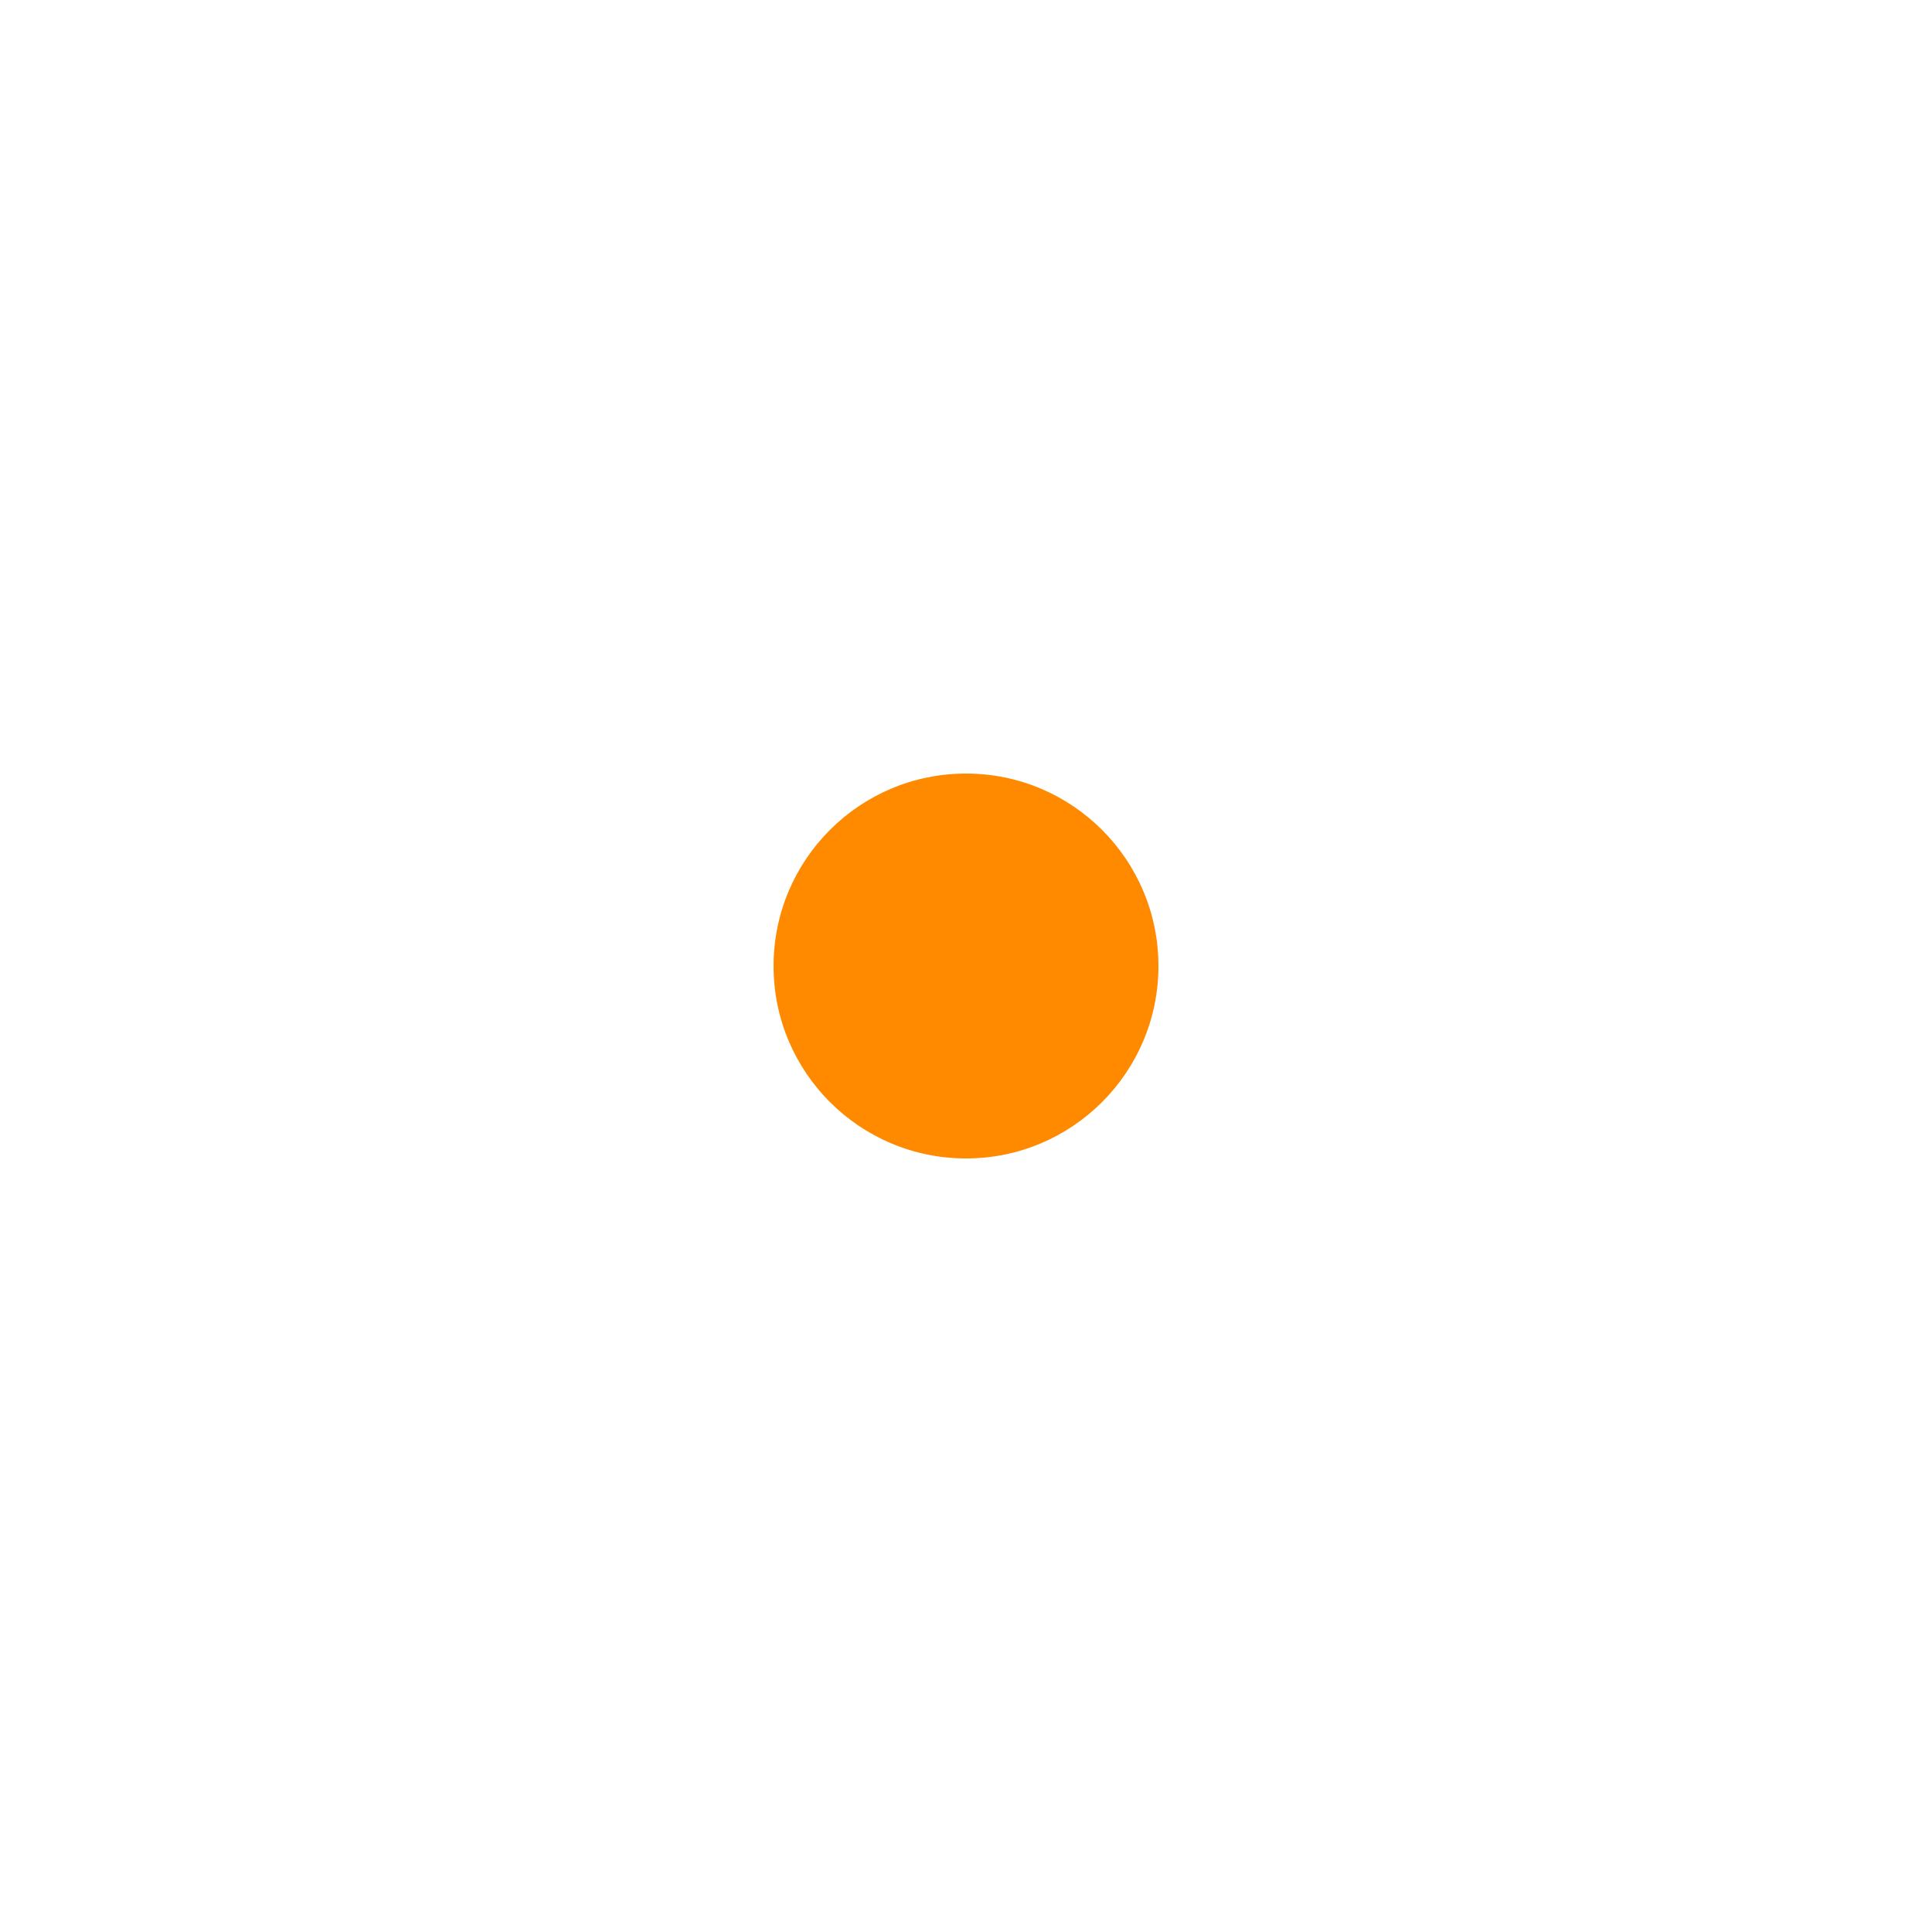
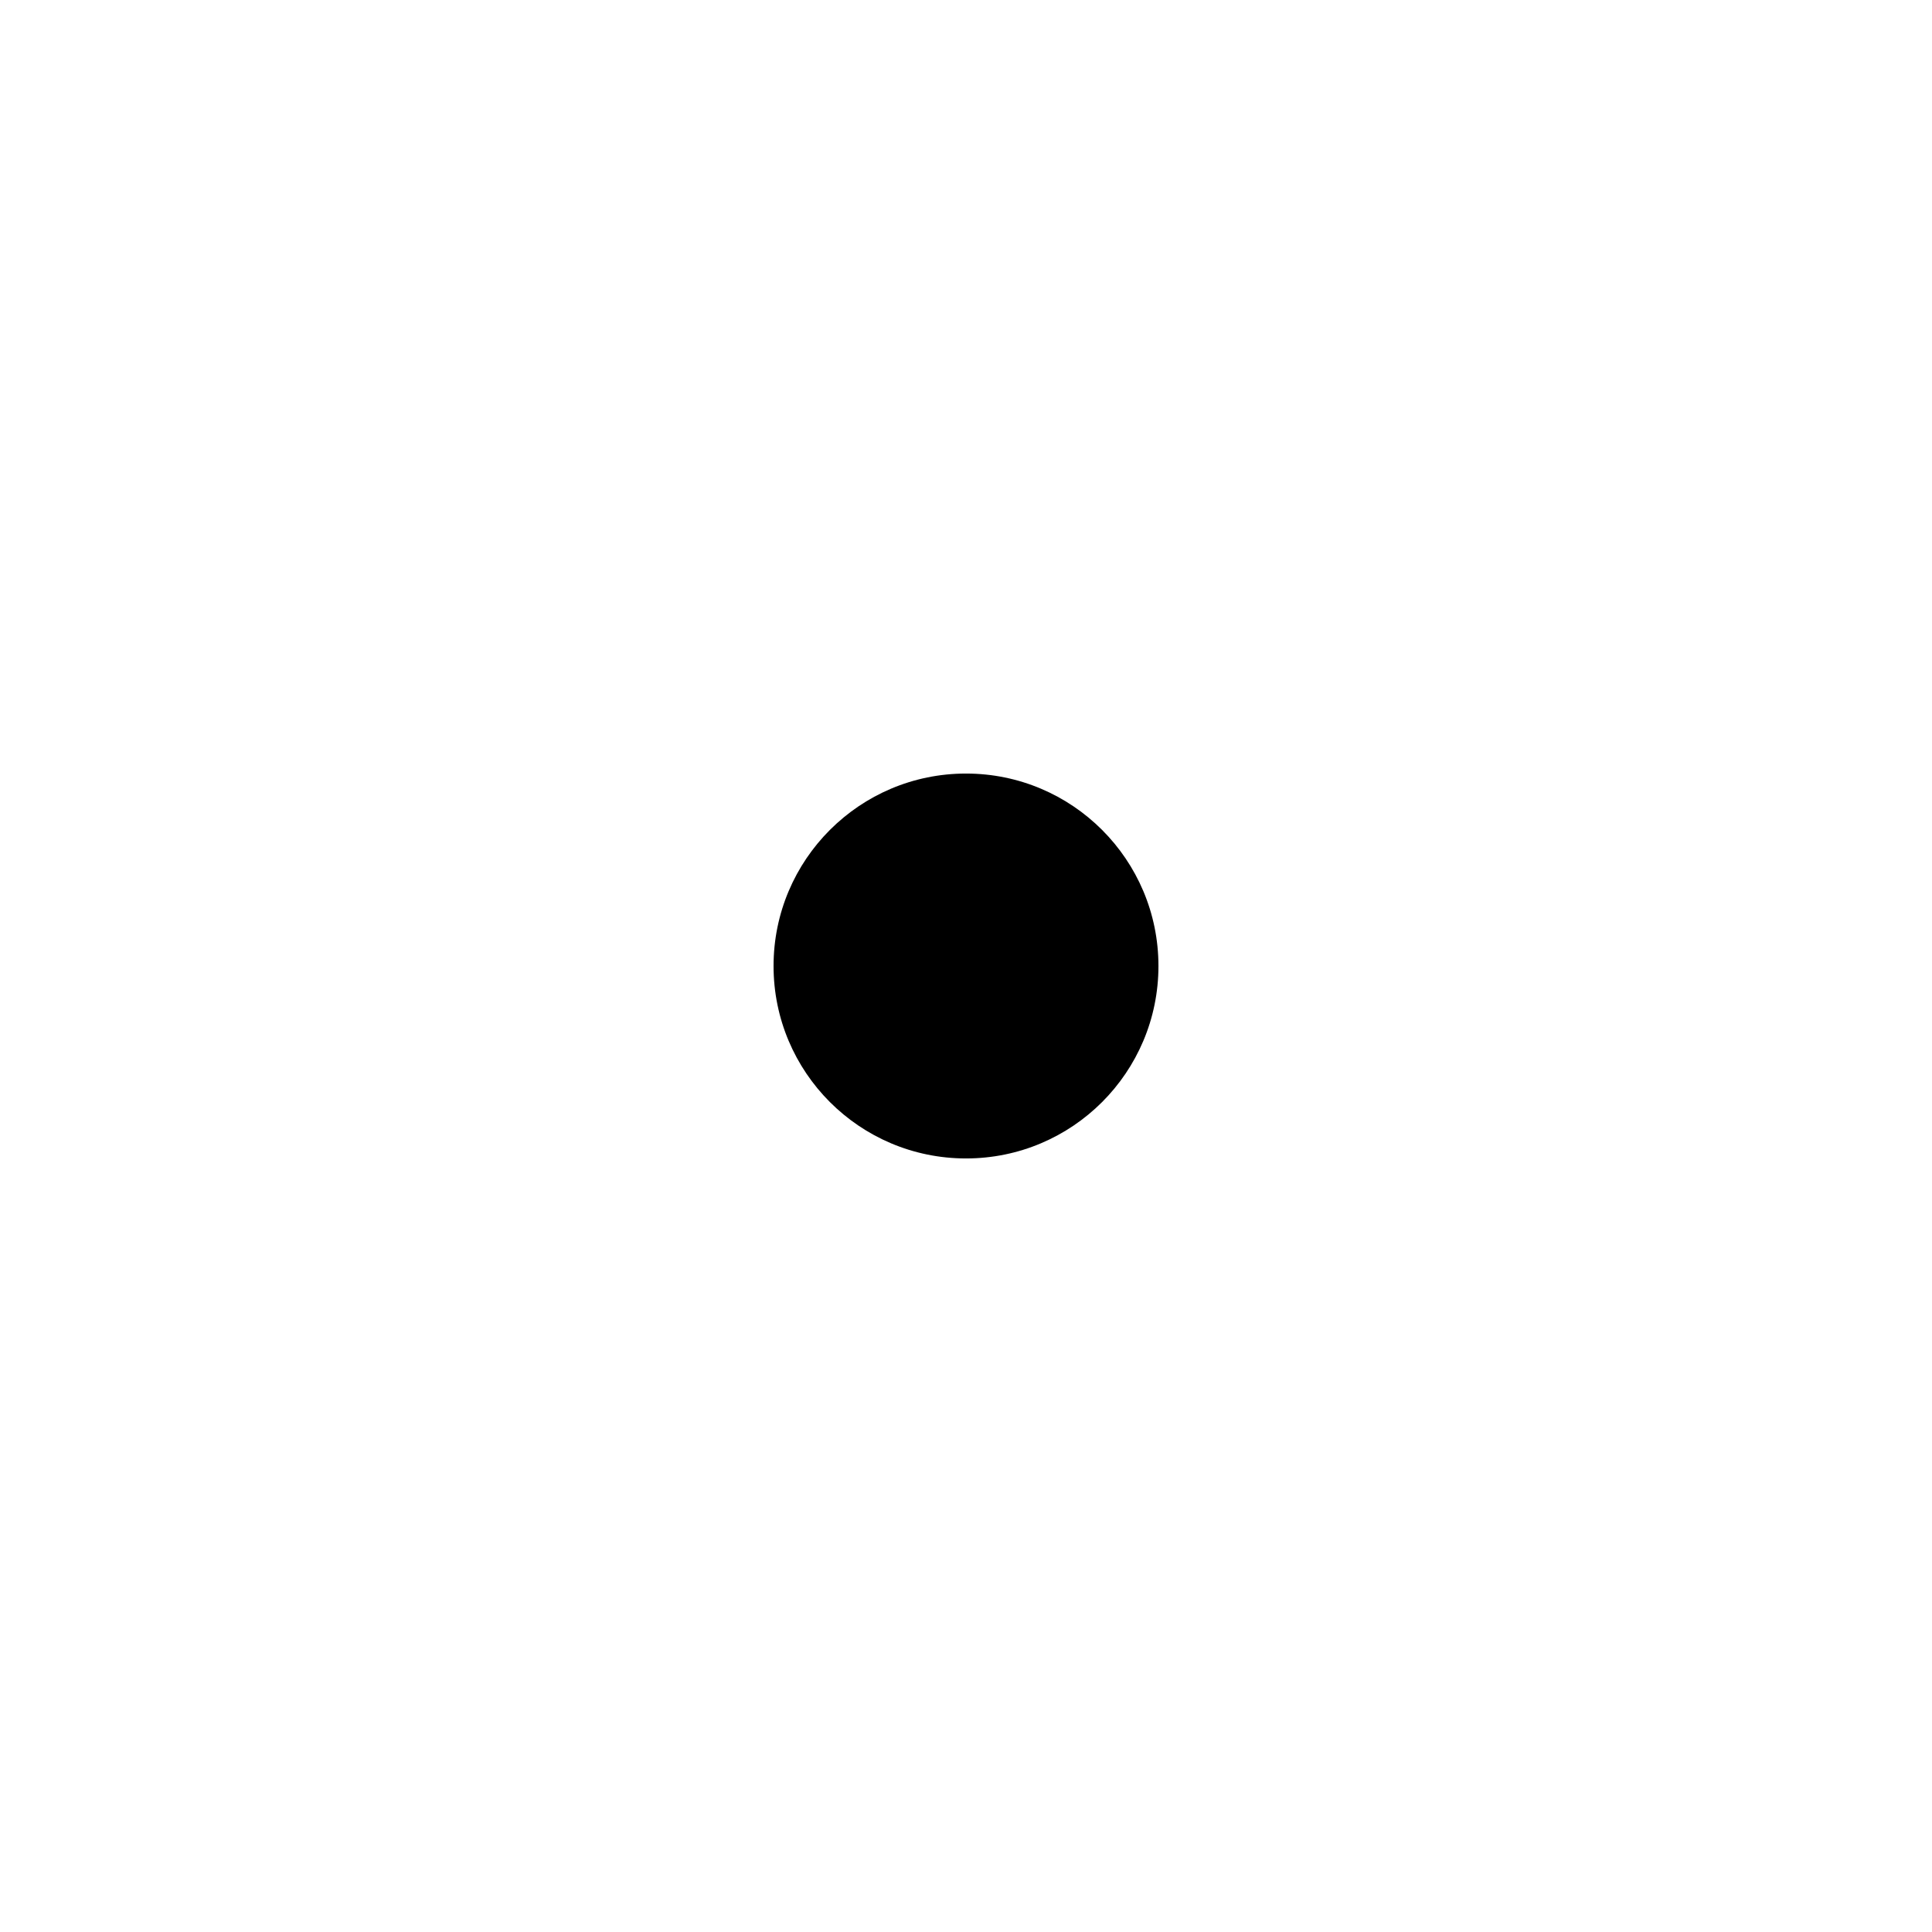
- <svg xmlns="http://www.w3.org/2000/svg" width="512" height="512" viewBox="0 0 512 512">
-   <path fill="#FF8A00" d="M256 205a51 51 0 1 0 0 102a51 51 0 1 0 0-102z" />
+ <svg xmlns="http://www.w3.org/2000/svg" viewBox="0 0 512 512">
+   <path d="M256 205C284.17 205 307 227.83 307 256C307 284.17 284.17 307 256 307C227.83 307 205 284.17 205 256C205 227.83 227.83 205 256 205Z" />
</svg>
